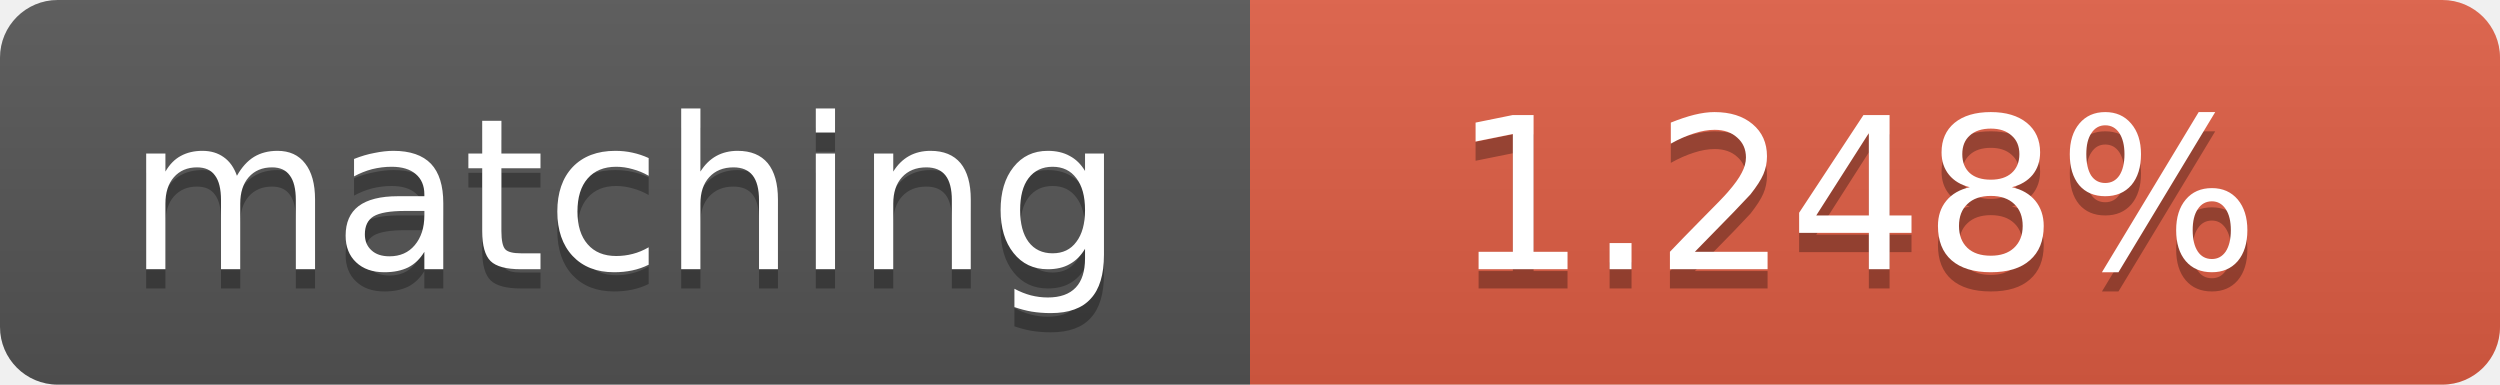
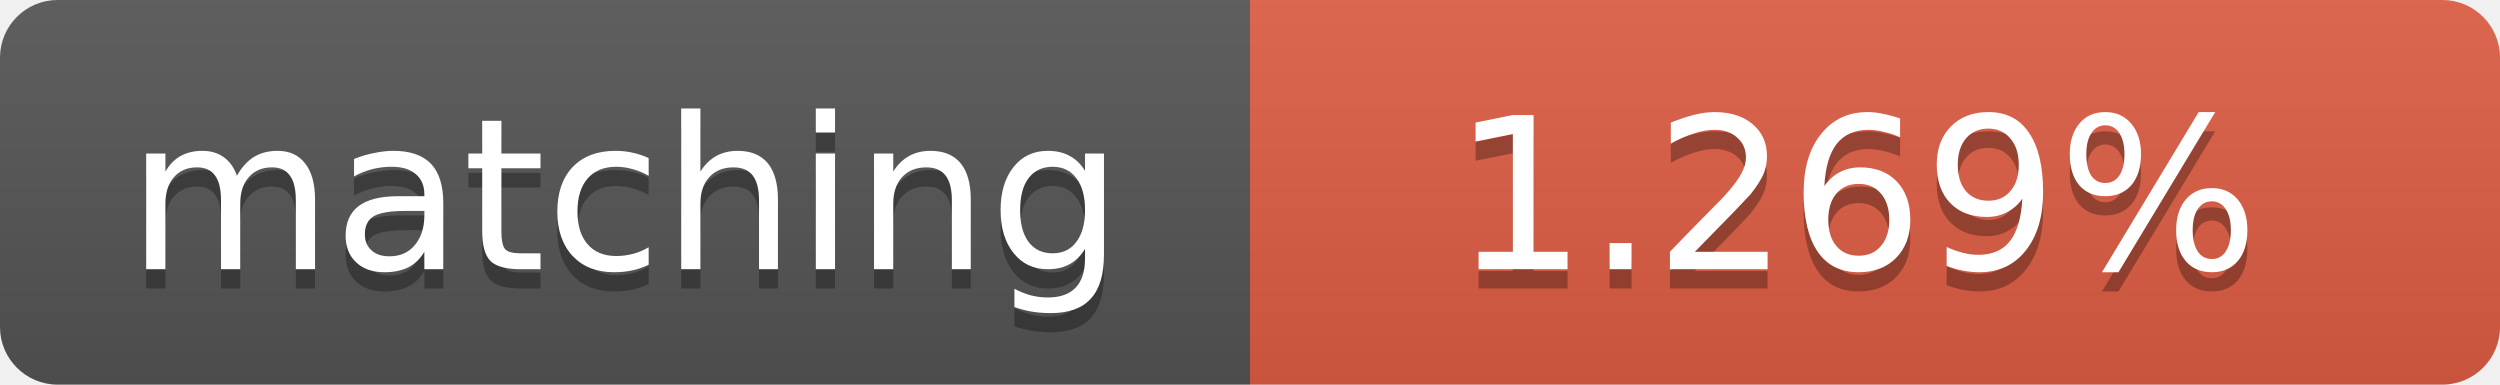
<svg xmlns="http://www.w3.org/2000/svg" width="130" height="20">
  <linearGradient id="b" x2="0" y2="100%">
    <stop offset="0" stop-color="#bbb" stop-opacity=".1" />
    <stop offset="1" stop-opacity=".1" />
  </linearGradient>
  <clipPath id="a">
    <rect width="130" height="20" rx="3" fill="#fff" />
  </clipPath>
  <g clip-path="url(#a)">
    <path fill="#555" d="M0 0h65v20H0z" />
    <path fill="#e05d44" d="M65 0h65v20H65z" />
    <path fill="url(#b)" d="M0 0h130v20H0z" />
  </g>
  <g fill="#fff" text-anchor="middle" font-family="DejaVu Sans,Verdana,Geneva,sans-serif" font-size="11">
    <text x="32.5" y="15" fill="#010101" fill-opacity=".3">matching</text>
    <text x="32.5" y="14">matching</text>
-     <text x="96.5" y="15" fill="#010101" fill-opacity=".3">1.248%</text>
-     <text x="96.5" y="14">1.248%</text>
+     <text x="96.5" y="15" fill="#010101" fill-opacity=".3">1.269%</text>
+     <text x="96.5" y="14">1.269%</text>
  </g>
</svg>
